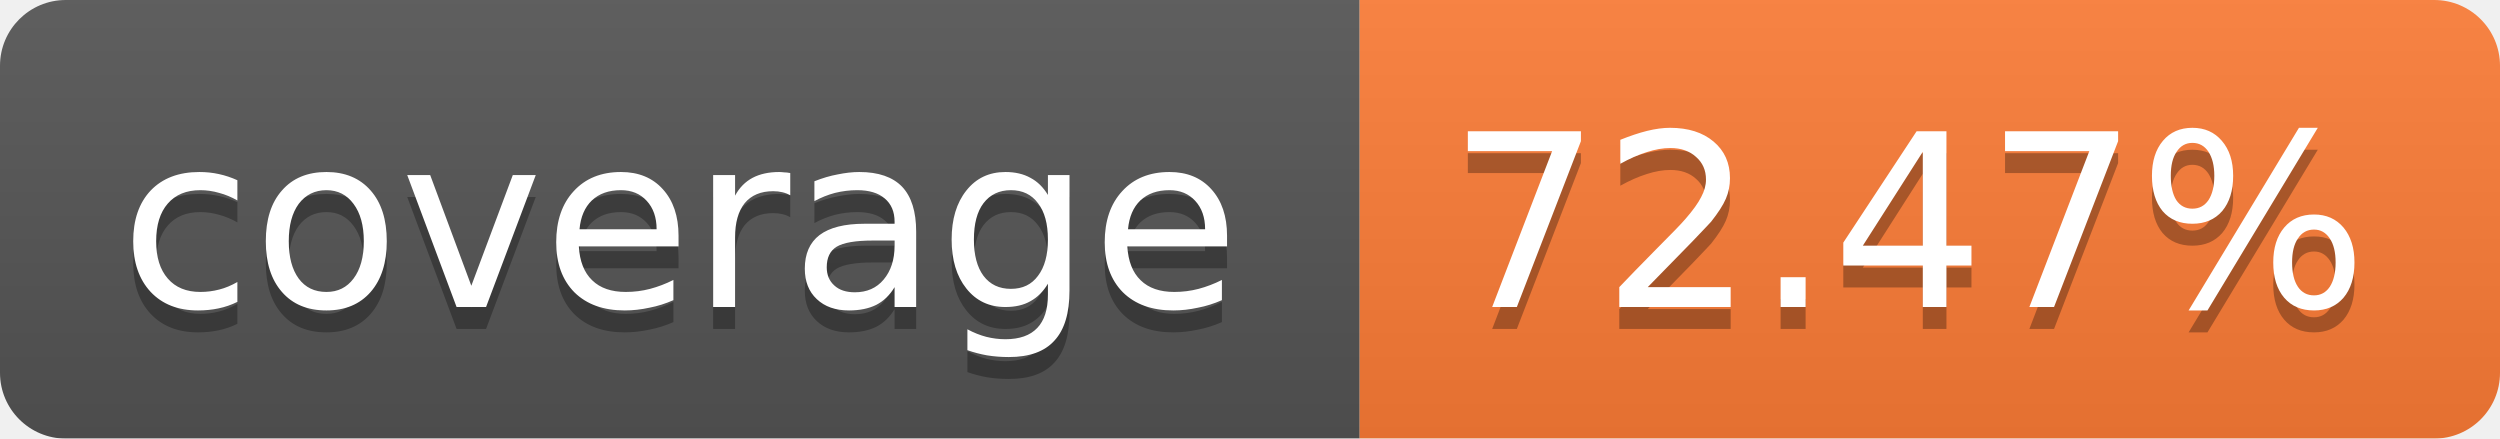
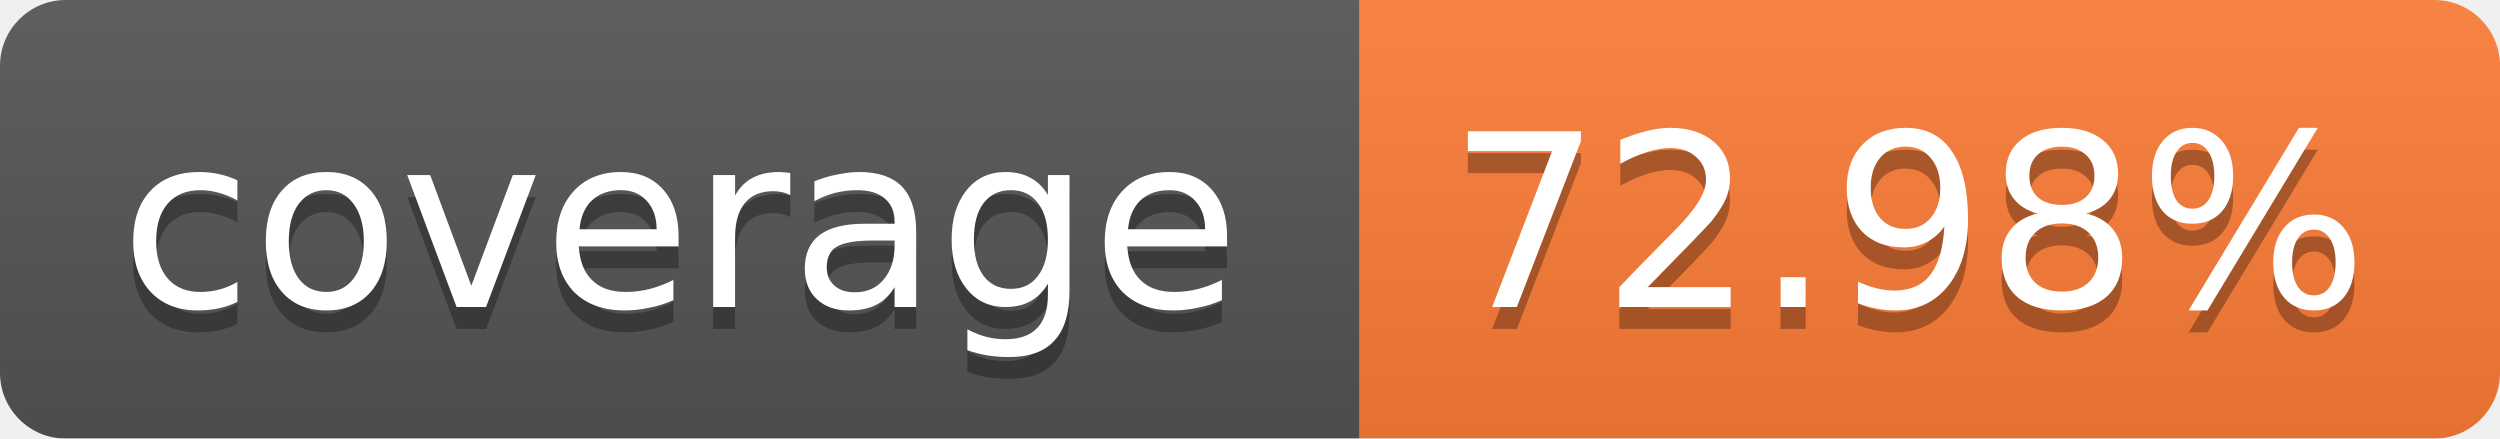
<svg xmlns="http://www.w3.org/2000/svg" width="114" height="20">
  <linearGradient id="b" x2="0" y2="100%">
    <stop offset="0" stop-color="#bbb" stop-opacity=".1" />
    <stop offset="1" stop-opacity=".1" />
  </linearGradient>
  <mask id="a">
    <rect width="114" height="20" rx="3" fill="#fff" />
  </mask>
  <g mask="url(#a)">
    <path fill="#555" d="M0 0h62v20H0z" />
    <path fill="#FE7D37" d="M62 0h52v20H62z" />
    <path fill="url(#b)" d="M0 0h114v20H0z" />
  </g>
  <g fill="#fff" text-anchor="middle" font-family="Verdana,DejaVu Sans,Geneva,sans-serif" font-size="11">
    <text x="31" y="15" fill="#010101" fill-opacity=".3">coverage</text>
    <text x="31" y="14">coverage</text>
-     <text x="87" y="15" fill="#010101" fill-opacity=".3">72.47%</text>
-     <text x="87" y="14">72.47%</text>
+     <text x="87" y="15" fill="#010101" fill-opacity=".3">72.98%</text>
+     <text x="87" y="14">72.98%</text>
  </g>
</svg>
